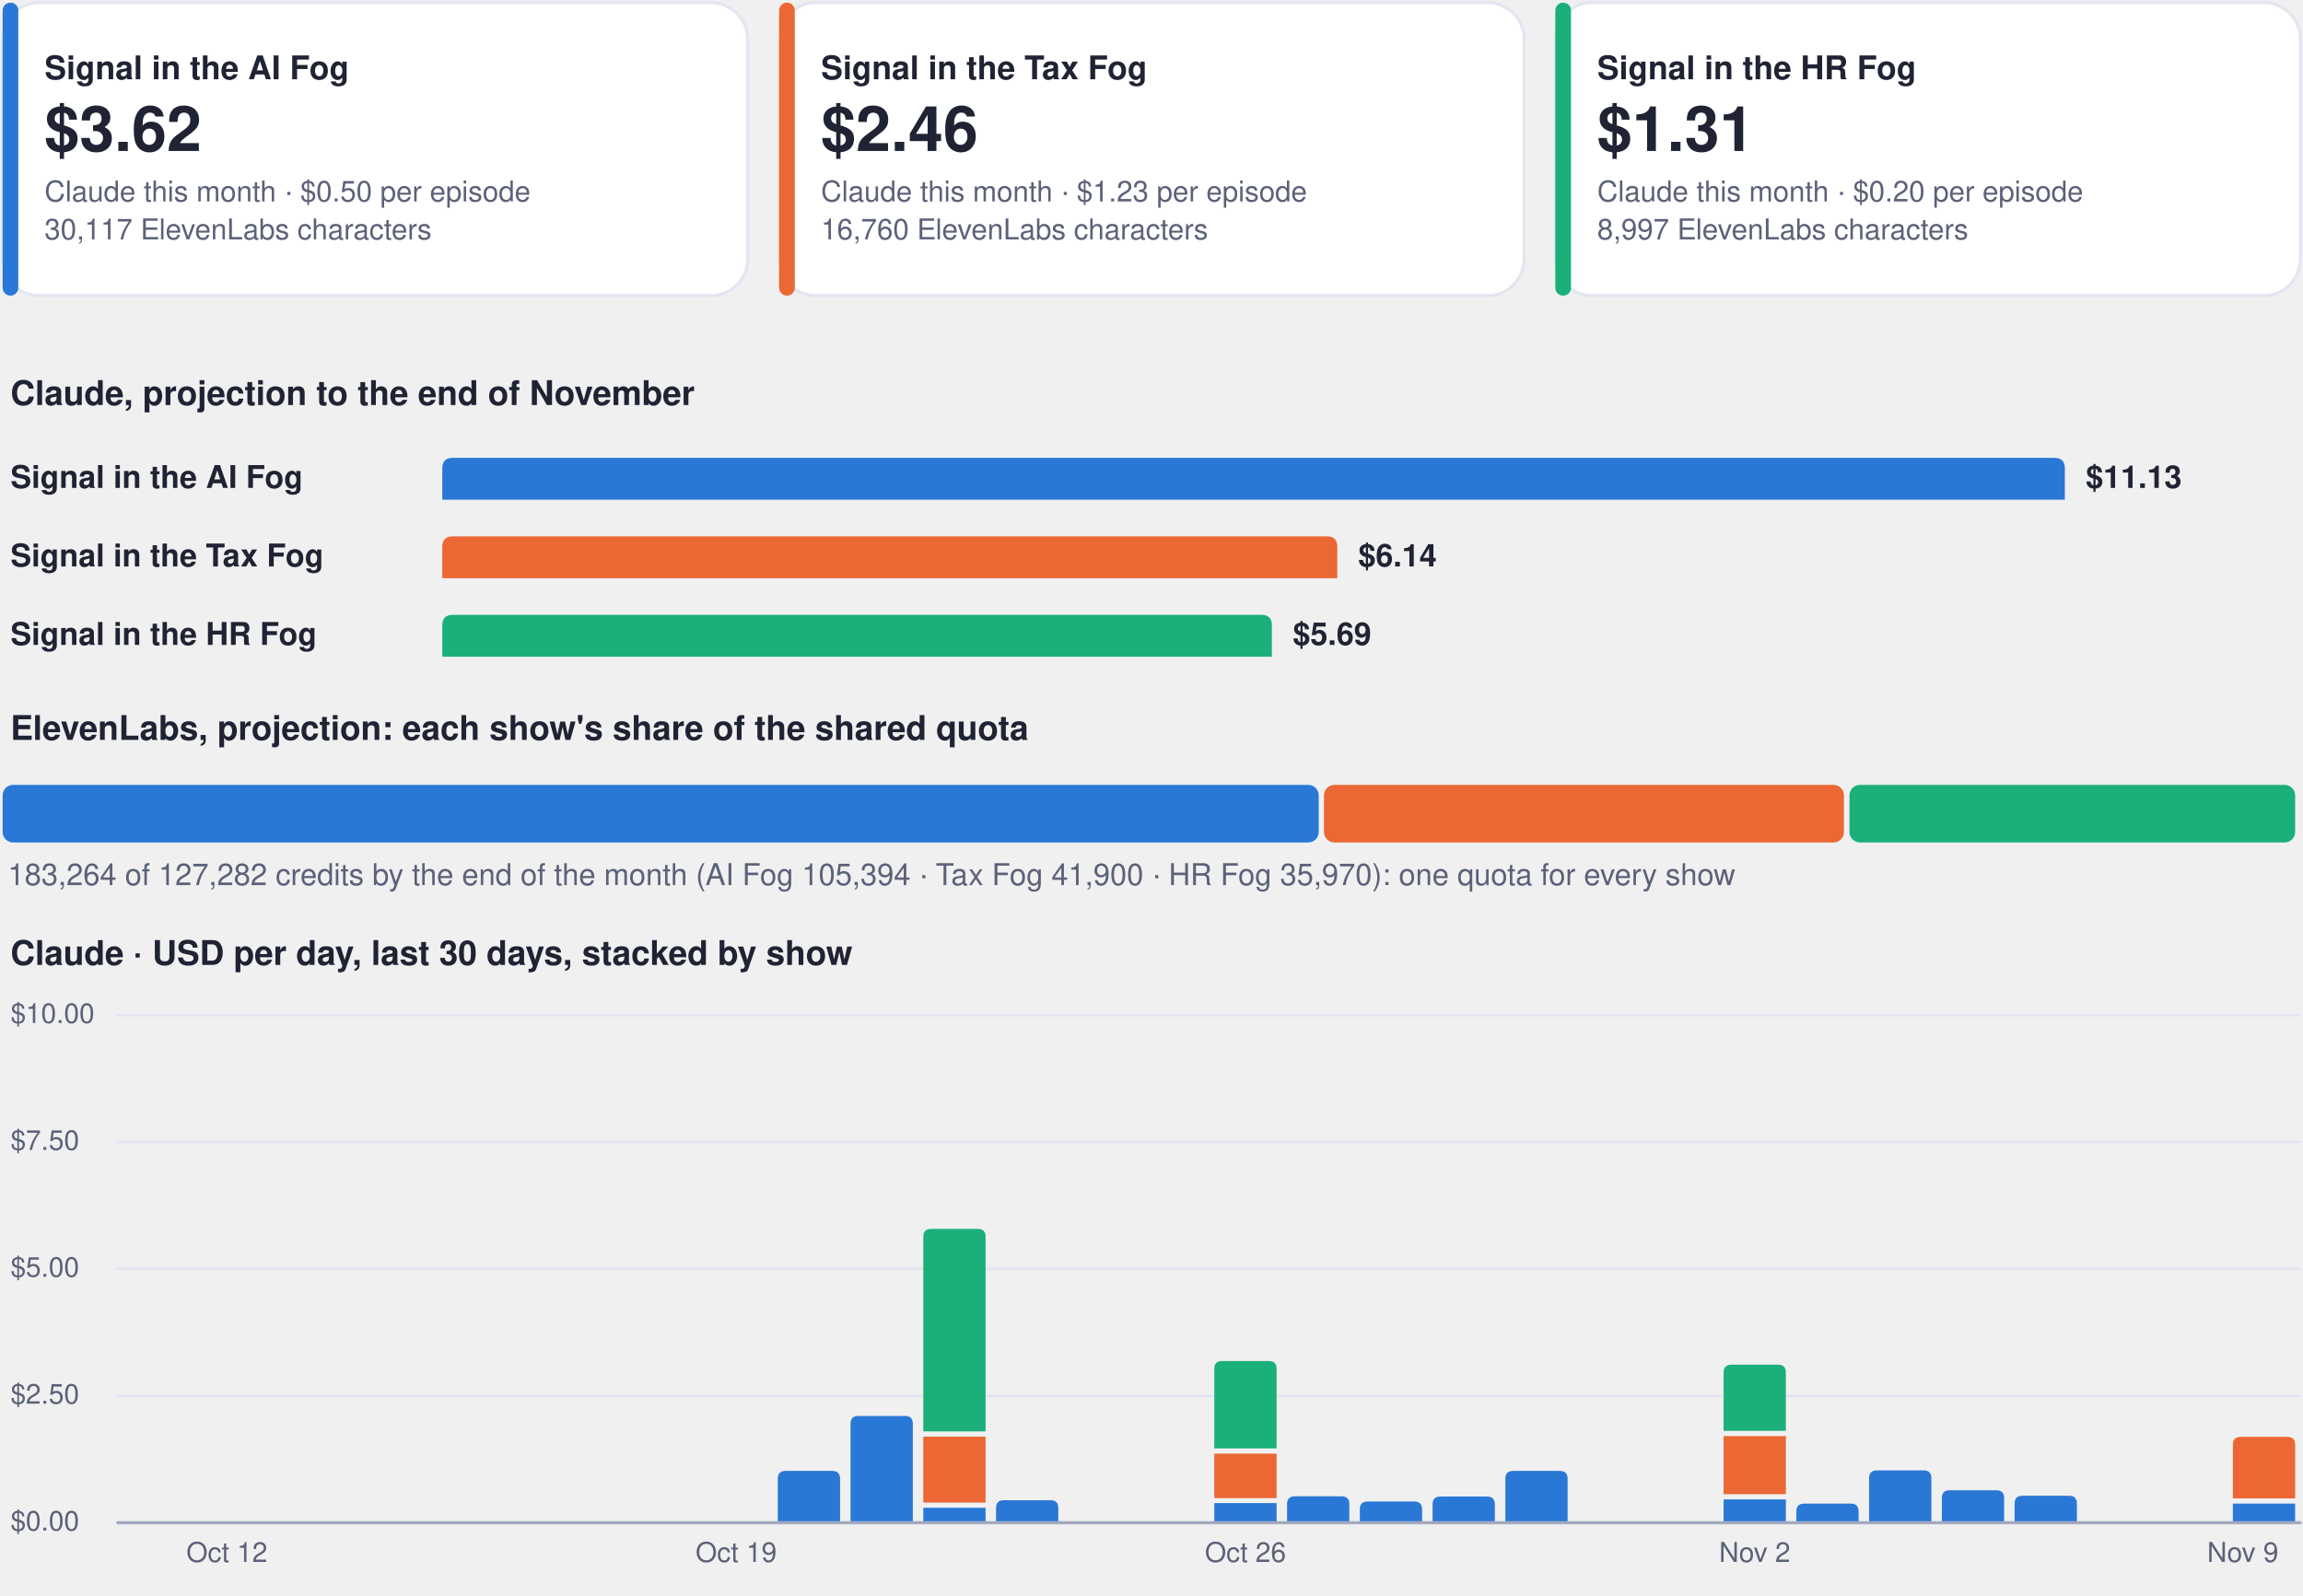
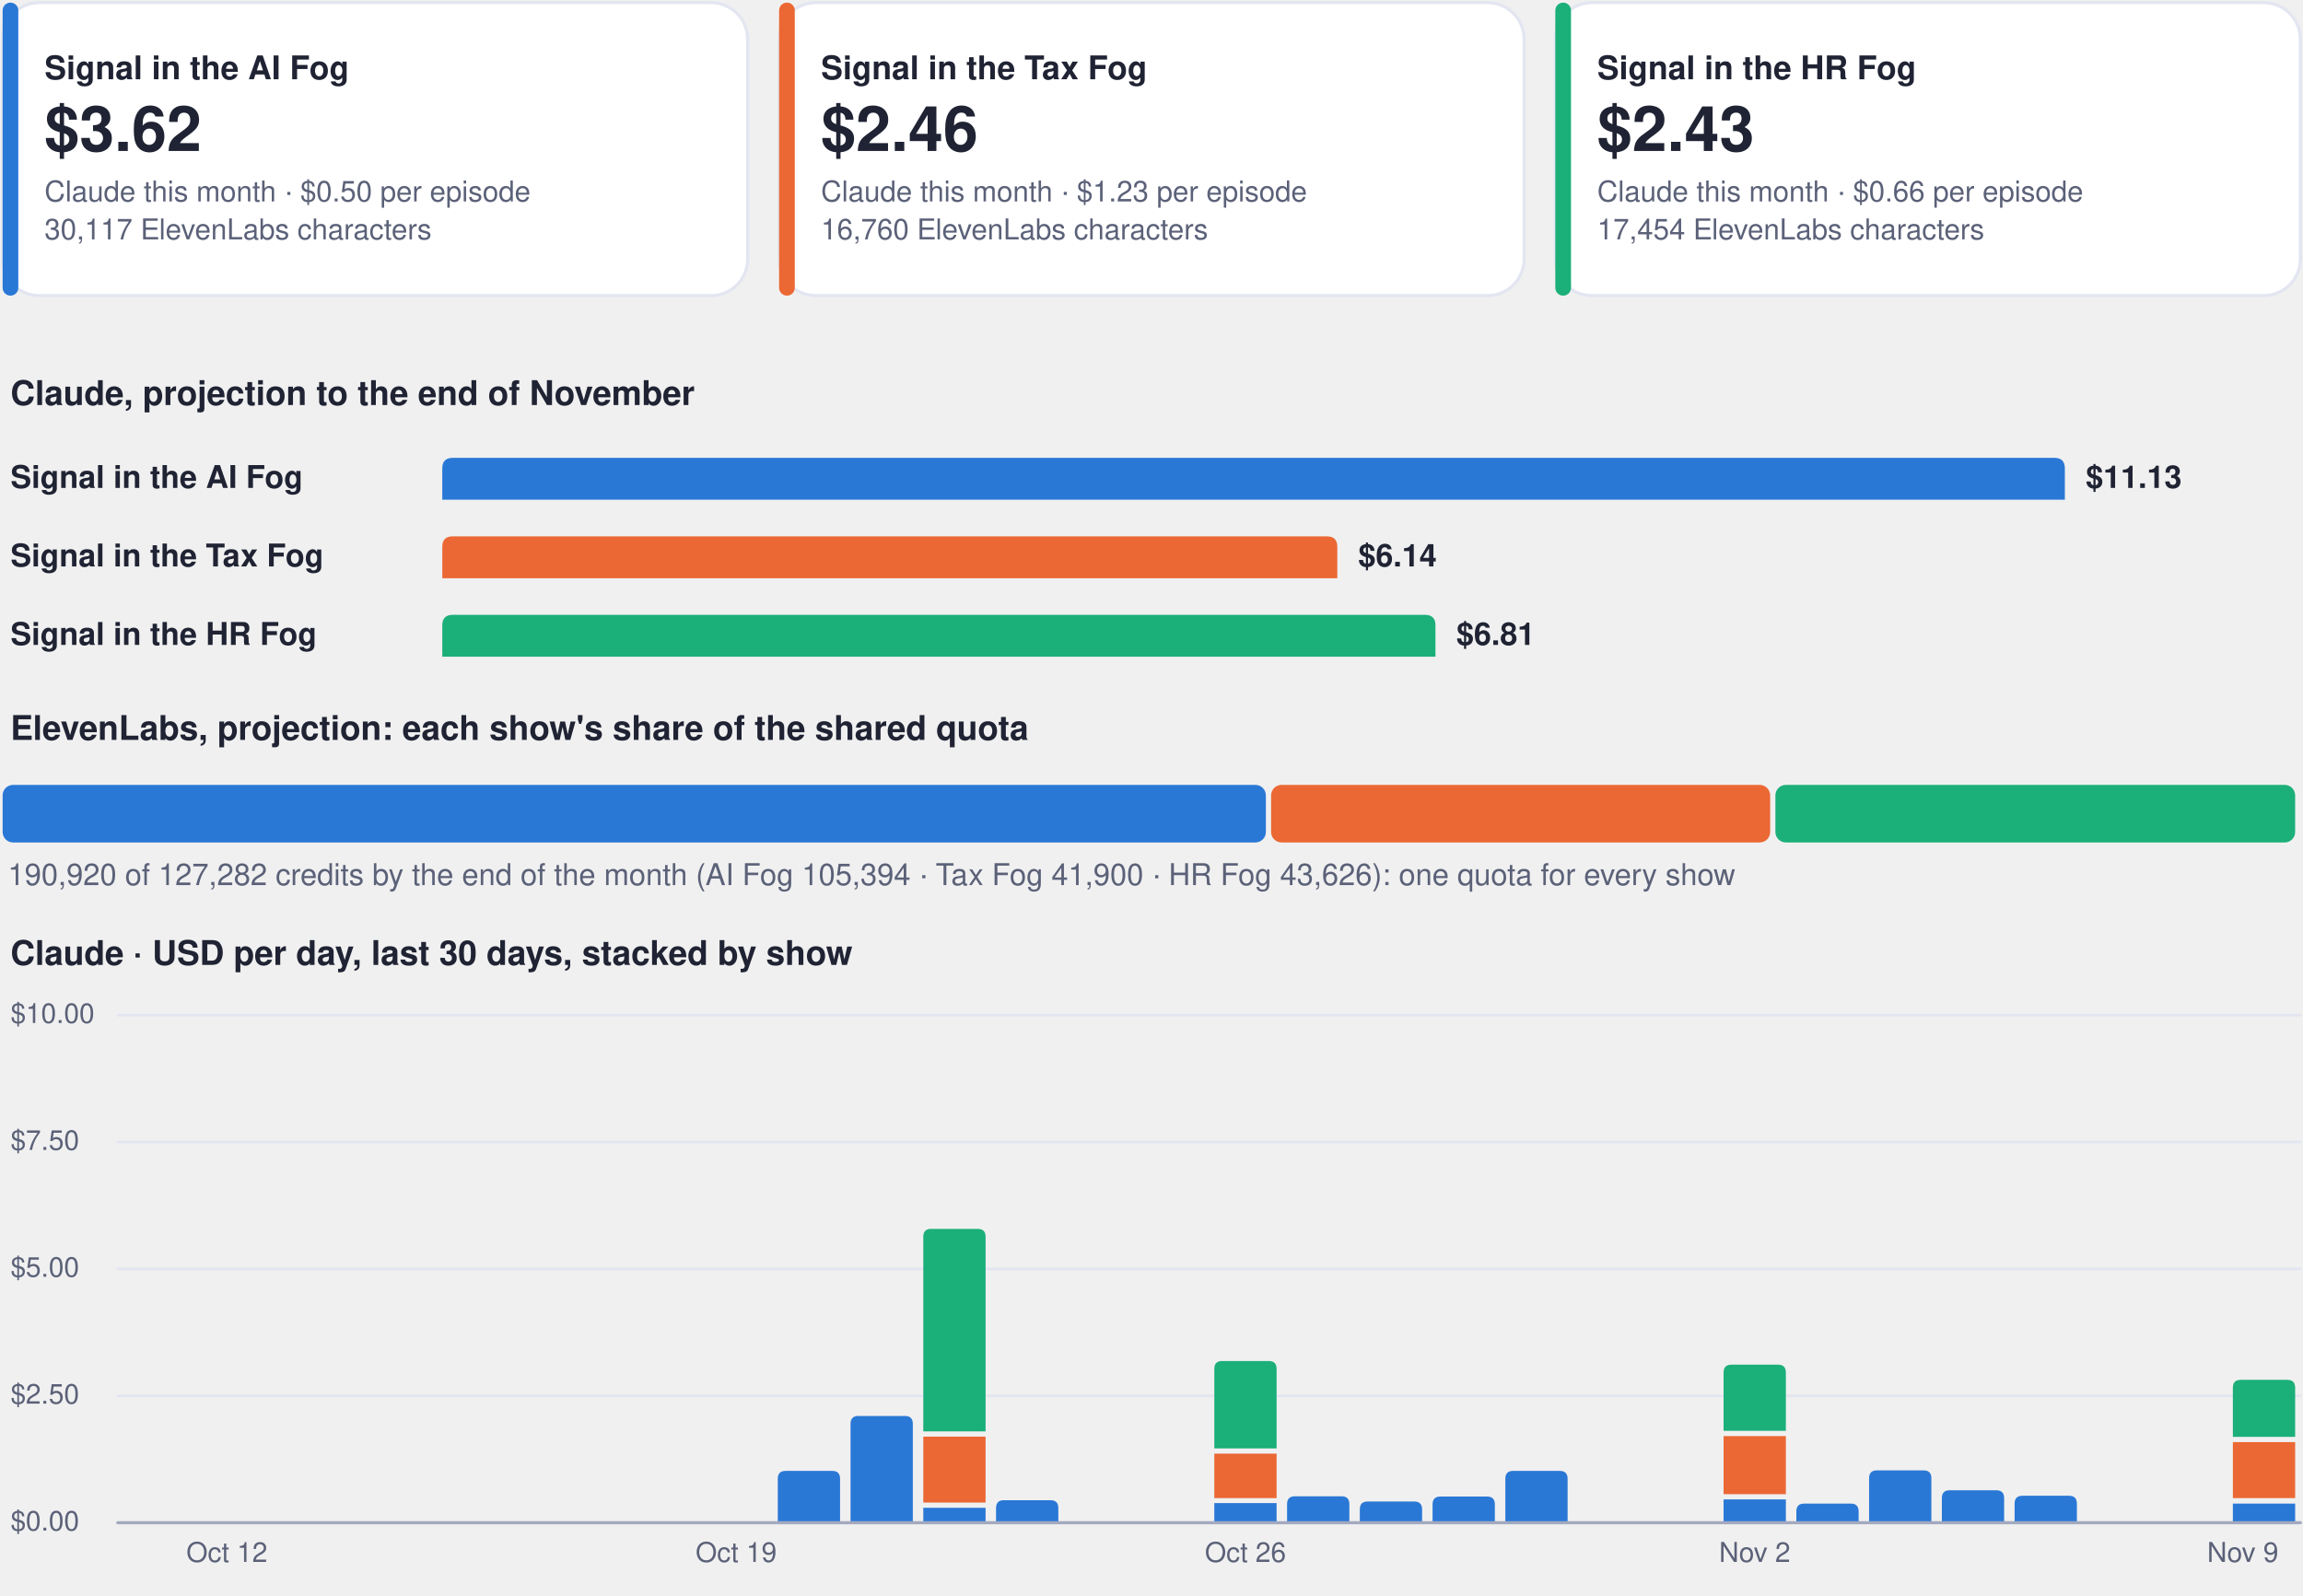
<svg xmlns="http://www.w3.org/2000/svg" viewBox="0 0 880 610" width="880" height="610" role="img" aria-label="Costs dashboard, every show">
  <rect x="1.0" y="1.0" width="284.7" height="112.0" rx="14" fill="#ffffff" stroke="#e3e6f0" stroke-width="1.2" />
  <rect x="1.0" y="1.0" width="6.0" height="112.0" rx="3" fill="#2a78d6" stroke="none" stroke-width="1.2" />
  <g class="box">
    <rect x="15.0" y="8.0" width="262.7" height="98.0" rx="12" fill="none" stroke="none" stroke-width="1.2" class="frame" />
    <text x="17.0" y="30.3" font-family="-apple-system, BlinkMacSystemFont, 'Segoe UI', Helvetica, Arial, sans-serif" font-size="12.5" font-weight="700" fill="#1f2333" text-anchor="start">Signal in the AI Fog</text>
    <text x="17.0" y="57.7" font-family="-apple-system, BlinkMacSystemFont, 'Segoe UI', Helvetica, Arial, sans-serif" font-size="24" font-weight="750" fill="#1f2333" text-anchor="start">$3.62</text>
    <text x="17.0" y="77.0" font-family="-apple-system, BlinkMacSystemFont, 'Segoe UI', Helvetica, Arial, sans-serif" font-size="11" font-weight="400" fill="#5b6178" text-anchor="start">Claude this month · $0.50 per episode</text>
    <text x="17.0" y="91.5" font-family="-apple-system, BlinkMacSystemFont, 'Segoe UI', Helvetica, Arial, sans-serif" font-size="11" font-weight="400" fill="#5b6178" text-anchor="start">30,117 ElevenLabs characters</text>
  </g>
  <rect x="297.7" y="1.0" width="284.7" height="112.0" rx="14" fill="#ffffff" stroke="#e3e6f0" stroke-width="1.2" />
  <rect x="297.7" y="1.0" width="6.0" height="112.0" rx="3" fill="#eb6834" stroke="none" stroke-width="1.2" />
  <g class="box">
    <rect x="311.7" y="8.0" width="262.7" height="98.0" rx="12" fill="none" stroke="none" stroke-width="1.2" class="frame" />
    <text x="313.7" y="30.3" font-family="-apple-system, BlinkMacSystemFont, 'Segoe UI', Helvetica, Arial, sans-serif" font-size="12.5" font-weight="700" fill="#1f2333" text-anchor="start">Signal in the Tax Fog</text>
    <text x="313.7" y="57.7" font-family="-apple-system, BlinkMacSystemFont, 'Segoe UI', Helvetica, Arial, sans-serif" font-size="24" font-weight="750" fill="#1f2333" text-anchor="start">$2.46</text>
    <text x="313.7" y="77.0" font-family="-apple-system, BlinkMacSystemFont, 'Segoe UI', Helvetica, Arial, sans-serif" font-size="11" font-weight="400" fill="#5b6178" text-anchor="start">Claude this month · $1.23 per episode</text>
    <text x="313.7" y="91.5" font-family="-apple-system, BlinkMacSystemFont, 'Segoe UI', Helvetica, Arial, sans-serif" font-size="11" font-weight="400" fill="#5b6178" text-anchor="start">16,760 ElevenLabs characters</text>
  </g>
  <rect x="594.3" y="1.0" width="284.7" height="112.0" rx="14" fill="#ffffff" stroke="#e3e6f0" stroke-width="1.2" />
  <rect x="594.3" y="1.0" width="6.0" height="112.0" rx="3" fill="#1baf7a" stroke="none" stroke-width="1.2" />
  <g class="box">
    <rect x="608.3" y="8.0" width="262.7" height="98.0" rx="12" fill="none" stroke="none" stroke-width="1.2" class="frame" />
    <text x="610.3" y="30.3" font-family="-apple-system, BlinkMacSystemFont, 'Segoe UI', Helvetica, Arial, sans-serif" font-size="12.5" font-weight="700" fill="#1f2333" text-anchor="start">Signal in the HR Fog</text>
-     <text x="610.3" y="57.7" font-family="-apple-system, BlinkMacSystemFont, 'Segoe UI', Helvetica, Arial, sans-serif" font-size="24" font-weight="750" fill="#1f2333" text-anchor="start">$1.31</text>
-     <text x="610.3" y="77.0" font-family="-apple-system, BlinkMacSystemFont, 'Segoe UI', Helvetica, Arial, sans-serif" font-size="11" font-weight="400" fill="#5b6178" text-anchor="start">Claude this month · $0.20 per episode</text>
-     <text x="610.3" y="91.5" font-family="-apple-system, BlinkMacSystemFont, 'Segoe UI', Helvetica, Arial, sans-serif" font-size="11" font-weight="400" fill="#5b6178" text-anchor="start">8,997 ElevenLabs characters</text>
+     <text x="610.3" y="57.7" font-family="-apple-system, BlinkMacSystemFont, 'Segoe UI', Helvetica, Arial, sans-serif" font-size="24" font-weight="750" fill="#1f2333" text-anchor="start">$2.43</text>
+     <text x="610.3" y="77.0" font-family="-apple-system, BlinkMacSystemFont, 'Segoe UI', Helvetica, Arial, sans-serif" font-size="11" font-weight="400" fill="#5b6178" text-anchor="start">Claude this month · $0.66 per episode</text>
+     <text x="610.3" y="91.5" font-family="-apple-system, BlinkMacSystemFont, 'Segoe UI', Helvetica, Arial, sans-serif" font-size="11" font-weight="400" fill="#5b6178" text-anchor="start">17,454 ElevenLabs characters</text>
  </g>
  <g class="box">
    <rect x="1.0" y="140.0" width="878.0" height="22.0" rx="12" fill="none" stroke="none" stroke-width="1.2" class="frame" />
    <text x="4.0" y="154.8" font-family="-apple-system, BlinkMacSystemFont, 'Segoe UI', Helvetica, Arial, sans-serif" font-size="13" font-weight="700" fill="#1f2333" text-anchor="start">Claude, projection to the end of November</text>
  </g>
  <g class="box">
    <rect x="1.0" y="172.0" width="160.0" height="22.0" rx="12" fill="none" stroke="none" stroke-width="1.2" class="frame" />
    <text x="4.0" y="186.5" font-family="-apple-system, BlinkMacSystemFont, 'Segoe UI', Helvetica, Arial, sans-serif" font-size="12" font-weight="600" fill="#1f2333" text-anchor="start">Signal in the AI Fog</text>
  </g>
  <path d="M169.0,191.0 L169.0,179.0 Q169.0,175.0 173.0,175.0 L785.0,175.0 Q789.0,175.0 789.0,179.0 L789.0,191.0 Z" fill="#2a78d6" />
  <g class="box">
    <rect x="795.0" y="172.0" width="84.0" height="22.0" rx="12" fill="none" stroke="none" stroke-width="1.2" class="frame" />
    <text x="797.0" y="186.5" font-family="-apple-system, BlinkMacSystemFont, 'Segoe UI', Helvetica, Arial, sans-serif" font-size="12" font-weight="650" fill="#1f2333" text-anchor="start">$11.13</text>
  </g>
  <g class="box">
    <rect x="1.0" y="202.0" width="160.0" height="22.0" rx="12" fill="none" stroke="none" stroke-width="1.2" class="frame" />
    <text x="4.0" y="216.5" font-family="-apple-system, BlinkMacSystemFont, 'Segoe UI', Helvetica, Arial, sans-serif" font-size="12" font-weight="600" fill="#1f2333" text-anchor="start">Signal in the Tax Fog</text>
  </g>
  <path d="M169.0,221.0 L169.0,209.0 Q169.0,205.0 173.0,205.0 L507.0,205.0 Q511.0,205.0 511.0,209.0 L511.0,221.0 Z" fill="#eb6834" />
  <g class="box">
    <rect x="517.0" y="202.0" width="84.0" height="22.0" rx="12" fill="none" stroke="none" stroke-width="1.2" class="frame" />
    <text x="519.0" y="216.5" font-family="-apple-system, BlinkMacSystemFont, 'Segoe UI', Helvetica, Arial, sans-serif" font-size="12" font-weight="650" fill="#1f2333" text-anchor="start">$6.14</text>
  </g>
  <g class="box">
    <rect x="1.0" y="232.0" width="160.0" height="22.0" rx="12" fill="none" stroke="none" stroke-width="1.2" class="frame" />
    <text x="4.0" y="246.5" font-family="-apple-system, BlinkMacSystemFont, 'Segoe UI', Helvetica, Arial, sans-serif" font-size="12" font-weight="600" fill="#1f2333" text-anchor="start">Signal in the HR Fog</text>
  </g>
-   <path d="M169.0,251.0 L169.0,239.0 Q169.0,235.0 173.0,235.0 L482.0,235.0 Q486.0,235.0 486.0,239.0 L486.0,251.0 Z" fill="#1baf7a" />
+   <path d="M169.0,251.0 L169.0,239.0 Q169.0,235.0 173.0,235.0 L544.5,235.0 Q548.5,235.0 548.5,239.0 L548.5,251.0 Z" fill="#1baf7a" />
  <g class="box">
-     <rect x="492.0" y="232.0" width="84.0" height="22.0" rx="12" fill="none" stroke="none" stroke-width="1.2" class="frame" />
-     <text x="494.0" y="246.5" font-family="-apple-system, BlinkMacSystemFont, 'Segoe UI', Helvetica, Arial, sans-serif" font-size="12" font-weight="650" fill="#1f2333" text-anchor="start">$5.69</text>
+     <rect x="554.5" y="232.0" width="84.0" height="22.0" rx="12" fill="none" stroke="none" stroke-width="1.2" class="frame" />
+     <text x="556.5" y="246.5" font-family="-apple-system, BlinkMacSystemFont, 'Segoe UI', Helvetica, Arial, sans-serif" font-size="12" font-weight="650" fill="#1f2333" text-anchor="start">$6.81</text>
  </g>
  <g class="box">
    <rect x="1.0" y="268.0" width="878.0" height="22.0" rx="12" fill="none" stroke="none" stroke-width="1.2" class="frame" />
    <text x="4.0" y="282.8" font-family="-apple-system, BlinkMacSystemFont, 'Segoe UI', Helvetica, Arial, sans-serif" font-size="13" font-weight="700" fill="#1f2333" text-anchor="start">ElevenLabs, projection: each show's share of the shared quota</text>
  </g>
-   <rect x="1.0" y="300.0" width="502.9" height="22.0" rx="4" fill="#2a78d6" stroke="none" stroke-width="1.2" />
-   <rect x="505.9" y="300.0" width="198.7" height="22.0" rx="4" fill="#eb6834" stroke="none" stroke-width="1.2" />
-   <rect x="706.7" y="300.0" width="170.3" height="22.0" rx="4" fill="#1baf7a" stroke="none" stroke-width="1.2" />
+   <rect x="1.0" y="300.0" width="482.7" height="22.0" rx="4" fill="#2a78d6" stroke="none" stroke-width="1.2" />
+   <rect x="485.7" y="300.0" width="190.7" height="22.0" rx="4" fill="#eb6834" stroke="none" stroke-width="1.2" />
+   <rect x="678.4" y="300.0" width="198.6" height="22.0" rx="4" fill="#1baf7a" stroke="none" stroke-width="1.2" />
  <g class="box">
    <rect x="1.0" y="326.0" width="878.0" height="18.0" rx="12" fill="none" stroke="none" stroke-width="1.2" class="frame" />
-     <text x="3.0" y="338.3" font-family="-apple-system, BlinkMacSystemFont, 'Segoe UI', Helvetica, Arial, sans-serif" font-size="11.5" font-weight="500" fill="#5b6178" text-anchor="start">183,264 of 127,282 credits by the end of the month (AI Fog 105,394 · Tax Fog 41,900 · HR Fog 35,970): one quota for every show</text>
+     <text x="3.0" y="338.3" font-family="-apple-system, BlinkMacSystemFont, 'Segoe UI', Helvetica, Arial, sans-serif" font-size="11.5" font-weight="500" fill="#5b6178" text-anchor="start">190,920 of 127,282 credits by the end of the month (AI Fog 105,394 · Tax Fog 41,900 · HR Fog 43,626): one quota for every show</text>
  </g>
  <g class="box">
    <rect x="1.0" y="354.0" width="878.0" height="22.0" rx="12" fill="none" stroke="none" stroke-width="1.2" class="frame" />
    <text x="4.0" y="368.8" font-family="-apple-system, BlinkMacSystemFont, 'Segoe UI', Helvetica, Arial, sans-serif" font-size="13" font-weight="700" fill="#1f2333" text-anchor="start">Claude · USD per day, last 30 days, stacked by show</text>
  </g>
  <path d="M45,582.0 L879,582.0" fill="none" stroke="#e3e6f0" stroke-width="1" stroke-linecap="round" stroke-linejoin="round" />
  <g class="box">
    <rect x="1.0" y="574.0" width="42.0" height="16.0" rx="12" fill="none" stroke="none" stroke-width="1.2" class="frame" />
    <text x="4.0" y="585.0" font-family="-apple-system, BlinkMacSystemFont, 'Segoe UI', Helvetica, Arial, sans-serif" font-size="10.5" font-weight="500" fill="#5b6178" text-anchor="start">$0.00</text>
  </g>
  <path d="M45,533.5 L879,533.5" fill="none" stroke="#e3e6f0" stroke-width="1" stroke-linecap="round" stroke-linejoin="round" />
  <g class="box">
    <rect x="1.0" y="525.5" width="42.0" height="16.0" rx="12" fill="none" stroke="none" stroke-width="1.2" class="frame" />
    <text x="4.0" y="536.5" font-family="-apple-system, BlinkMacSystemFont, 'Segoe UI', Helvetica, Arial, sans-serif" font-size="10.5" font-weight="500" fill="#5b6178" text-anchor="start">$2.50</text>
  </g>
  <path d="M45,485.0 L879,485.0" fill="none" stroke="#e3e6f0" stroke-width="1" stroke-linecap="round" stroke-linejoin="round" />
  <g class="box">
    <rect x="1.0" y="477.0" width="42.0" height="16.0" rx="12" fill="none" stroke="none" stroke-width="1.2" class="frame" />
    <text x="4.0" y="488.0" font-family="-apple-system, BlinkMacSystemFont, 'Segoe UI', Helvetica, Arial, sans-serif" font-size="10.5" font-weight="500" fill="#5b6178" text-anchor="start">$5.00</text>
  </g>
  <path d="M45,436.5 L879,436.5" fill="none" stroke="#e3e6f0" stroke-width="1" stroke-linecap="round" stroke-linejoin="round" />
  <g class="box">
    <rect x="1.0" y="428.5" width="42.0" height="16.0" rx="12" fill="none" stroke="none" stroke-width="1.2" class="frame" />
    <text x="4.0" y="439.5" font-family="-apple-system, BlinkMacSystemFont, 'Segoe UI', Helvetica, Arial, sans-serif" font-size="10.5" font-weight="500" fill="#5b6178" text-anchor="start">$7.50</text>
  </g>
  <path d="M45,388.0 L879,388.0" fill="none" stroke="#e3e6f0" stroke-width="1" stroke-linecap="round" stroke-linejoin="round" />
  <g class="box">
    <rect x="1.0" y="380.0" width="42.0" height="16.0" rx="12" fill="none" stroke="none" stroke-width="1.2" class="frame" />
    <text x="4.0" y="391.0" font-family="-apple-system, BlinkMacSystemFont, 'Segoe UI', Helvetica, Arial, sans-serif" font-size="10.5" font-weight="500" fill="#5b6178" text-anchor="start">$10.00</text>
  </g>
  <g class="box">
    <rect x="64.7" y="586.0" width="44.0" height="16.0" rx="12" fill="none" stroke="none" stroke-width="1.2" class="frame" />
    <text x="86.7" y="597.0" font-family="-apple-system, BlinkMacSystemFont, 'Segoe UI', Helvetica, Arial, sans-serif" font-size="10.5" font-weight="500" fill="#5b6178" text-anchor="middle">Oct 12</text>
  </g>
  <g class="box">
    <rect x="259.3" y="586.0" width="44.0" height="16.0" rx="12" fill="none" stroke="none" stroke-width="1.2" class="frame" />
    <text x="281.3" y="597.0" font-family="-apple-system, BlinkMacSystemFont, 'Segoe UI', Helvetica, Arial, sans-serif" font-size="10.5" font-weight="500" fill="#5b6178" text-anchor="middle">Oct 19</text>
  </g>
  <path d="M297.2,582.0 L297.2,565.2 Q297.2,562.2 300.2,562.2 L318.0,562.2 Q321.0,562.2 321.0,565.2 L321.0,582.0 Z" fill="#2a78d6" />
  <path d="M325.0,582.0 L325.0,544.2 Q325.0,541.2 328.0,541.2 L345.8,541.2 Q348.8,541.2 348.8,544.2 L348.8,582.0 Z" fill="#2a78d6" />
  <path d="M352.8,576.3 h23.8 v5.7 h-23.8 Z" fill="#2a78d6" />
  <path d="M352.8,549.1 h23.8 v25.2 h-23.8 Z" fill="#eb6834" />
  <path d="M352.8,547.1 L352.8,472.7 Q352.8,469.7 355.8,469.7 L373.6,469.7 Q376.6,469.7 376.6,472.7 L376.6,547.1 Z" fill="#1baf7a" />
  <path d="M380.6,582.0 L380.6,576.4 Q380.6,573.4 383.6,573.4 L401.4,573.4 Q404.4,573.4 404.4,576.4 L404.4,582.0 Z" fill="#2a78d6" />
  <path d="M464.0,574.5 h23.8 v7.5 h-23.8 Z" fill="#2a78d6" />
  <path d="M464.0,555.6 h23.8 v17.0 h-23.8 Z" fill="#eb6834" />
  <path d="M464.0,553.6 L464.0,523.2 Q464.0,520.2 467.0,520.2 L484.8,520.2 Q487.8,520.2 487.8,523.2 L487.8,553.6 Z" fill="#1baf7a" />
  <g class="box">
    <rect x="453.9" y="586.0" width="44.0" height="16.0" rx="12" fill="none" stroke="none" stroke-width="1.2" class="frame" />
    <text x="475.9" y="597.0" font-family="-apple-system, BlinkMacSystemFont, 'Segoe UI', Helvetica, Arial, sans-serif" font-size="10.5" font-weight="500" fill="#5b6178" text-anchor="middle">Oct 26</text>
  </g>
  <path d="M491.8,582.0 L491.8,574.9 Q491.8,571.9 494.8,571.9 L512.6,571.9 Q515.6,571.9 515.6,574.9 L515.6,582.0 Z" fill="#2a78d6" />
  <path d="M519.6,582.0 L519.6,576.9 Q519.6,573.9 522.6,573.9 L540.4,573.9 Q543.4,573.9 543.4,576.9 L543.4,582.0 Z" fill="#2a78d6" />
  <path d="M547.4,582.0 L547.4,575.0 Q547.4,572.0 550.4,572.0 L568.2,572.0 Q571.2,572.0 571.2,575.0 L571.2,582.0 Z" fill="#2a78d6" />
  <path d="M575.2,582.0 L575.2,565.2 Q575.2,562.2 578.2,562.2 L596.0,562.2 Q599.0,562.2 599.0,565.2 L599.0,582.0 Z" fill="#2a78d6" />
  <path d="M658.6,573.1 h23.8 v8.9 h-23.8 Z" fill="#2a78d6" />
  <path d="M658.6,548.9 h23.8 v22.2 h-23.8 Z" fill="#eb6834" />
  <path d="M658.6,546.9 L658.6,524.6 Q658.6,521.6 661.6,521.6 L679.4,521.6 Q682.4,521.6 682.4,524.6 L682.4,546.9 Z" fill="#1baf7a" />
  <g class="box">
    <rect x="648.5" y="586.0" width="44.0" height="16.0" rx="12" fill="none" stroke="none" stroke-width="1.2" class="frame" />
    <text x="670.5" y="597.0" font-family="-apple-system, BlinkMacSystemFont, 'Segoe UI', Helvetica, Arial, sans-serif" font-size="10.5" font-weight="500" fill="#5b6178" text-anchor="middle">Nov 2</text>
  </g>
  <path d="M686.4,582.0 L686.4,577.7 Q686.4,574.7 689.4,574.7 L707.2,574.7 Q710.2,574.7 710.2,577.7 L710.2,582.0 Z" fill="#2a78d6" />
  <path d="M714.2,582.0 L714.2,565.0 Q714.2,562.0 717.2,562.0 L735.0,562.0 Q738.0,562.0 738.0,565.0 L738.0,582.0 Z" fill="#2a78d6" />
  <path d="M742.0,582.0 L742.0,572.6 Q742.0,569.6 745.0,569.6 L762.8,569.6 Q765.8,569.6 765.8,572.6 L765.8,582.0 Z" fill="#2a78d6" />
  <path d="M769.8,582.0 L769.8,574.7 Q769.8,571.7 772.8,571.7 L790.6,571.7 Q793.6,571.7 793.6,574.7 L793.6,582.0 Z" fill="#2a78d6" />
  <path d="M853.2,574.7 h23.8 v7.3 h-23.8 Z" fill="#2a78d6" />
-   <path d="M853.2,572.7 L853.2,552.2 Q853.2,549.2 856.2,549.2 L874.0,549.2 Q877.0,549.2 877.0,552.2 L877.0,572.7 Z" fill="#eb6834" />
+   <path d="M853.2,551.2 h23.8 v21.4 h-23.8 Z" fill="#eb6834" />
+   <path d="M853.2,549.2 L853.2,530.4 Q853.2,527.4 856.2,527.4 L874.0,527.4 Q877.0,527.4 877.0,530.4 L877.0,549.2 Z" fill="#1baf7a" />
  <g class="box">
    <rect x="835.0" y="586.0" width="44.0" height="16.0" rx="12" fill="none" stroke="none" stroke-width="1.2" class="frame" />
    <text x="857.0" y="597.0" font-family="-apple-system, BlinkMacSystemFont, 'Segoe UI', Helvetica, Arial, sans-serif" font-size="10.5" font-weight="500" fill="#5b6178" text-anchor="middle">Nov 9</text>
  </g>
  <path d="M45,582 L879,582" fill="none" stroke="#a3a9bf" stroke-width="1.2" stroke-linecap="round" stroke-linejoin="round" />
</svg>
